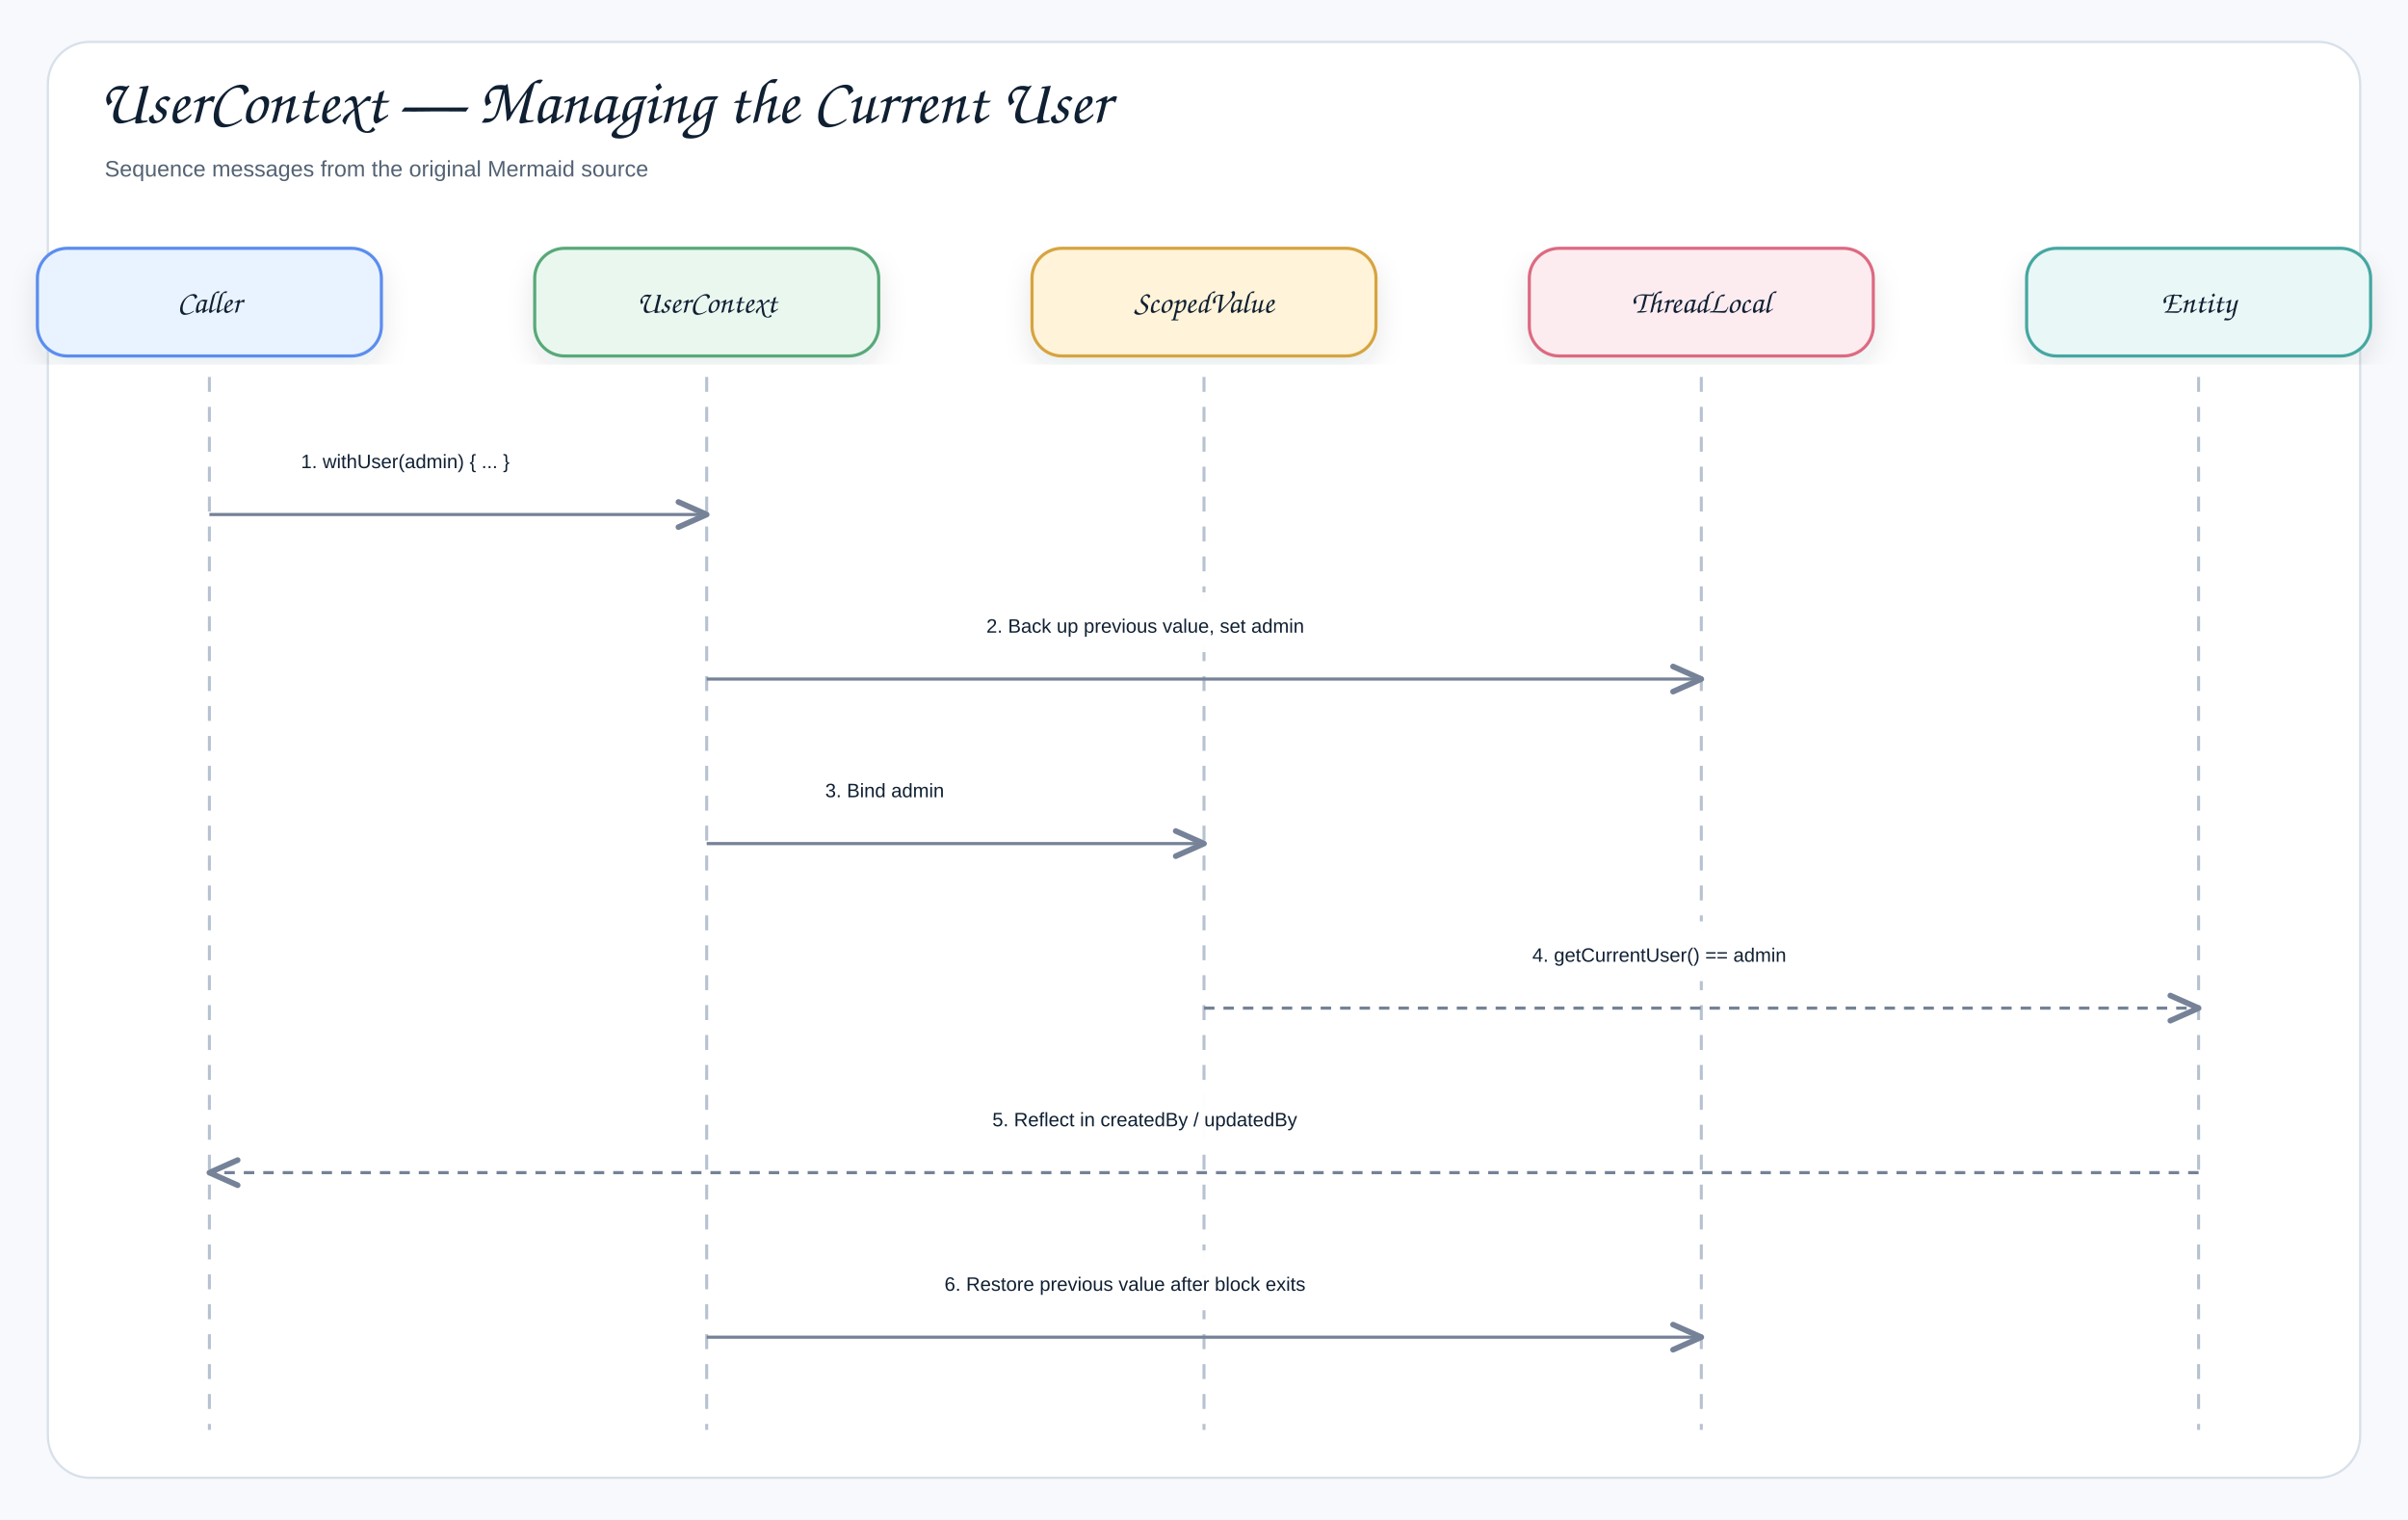
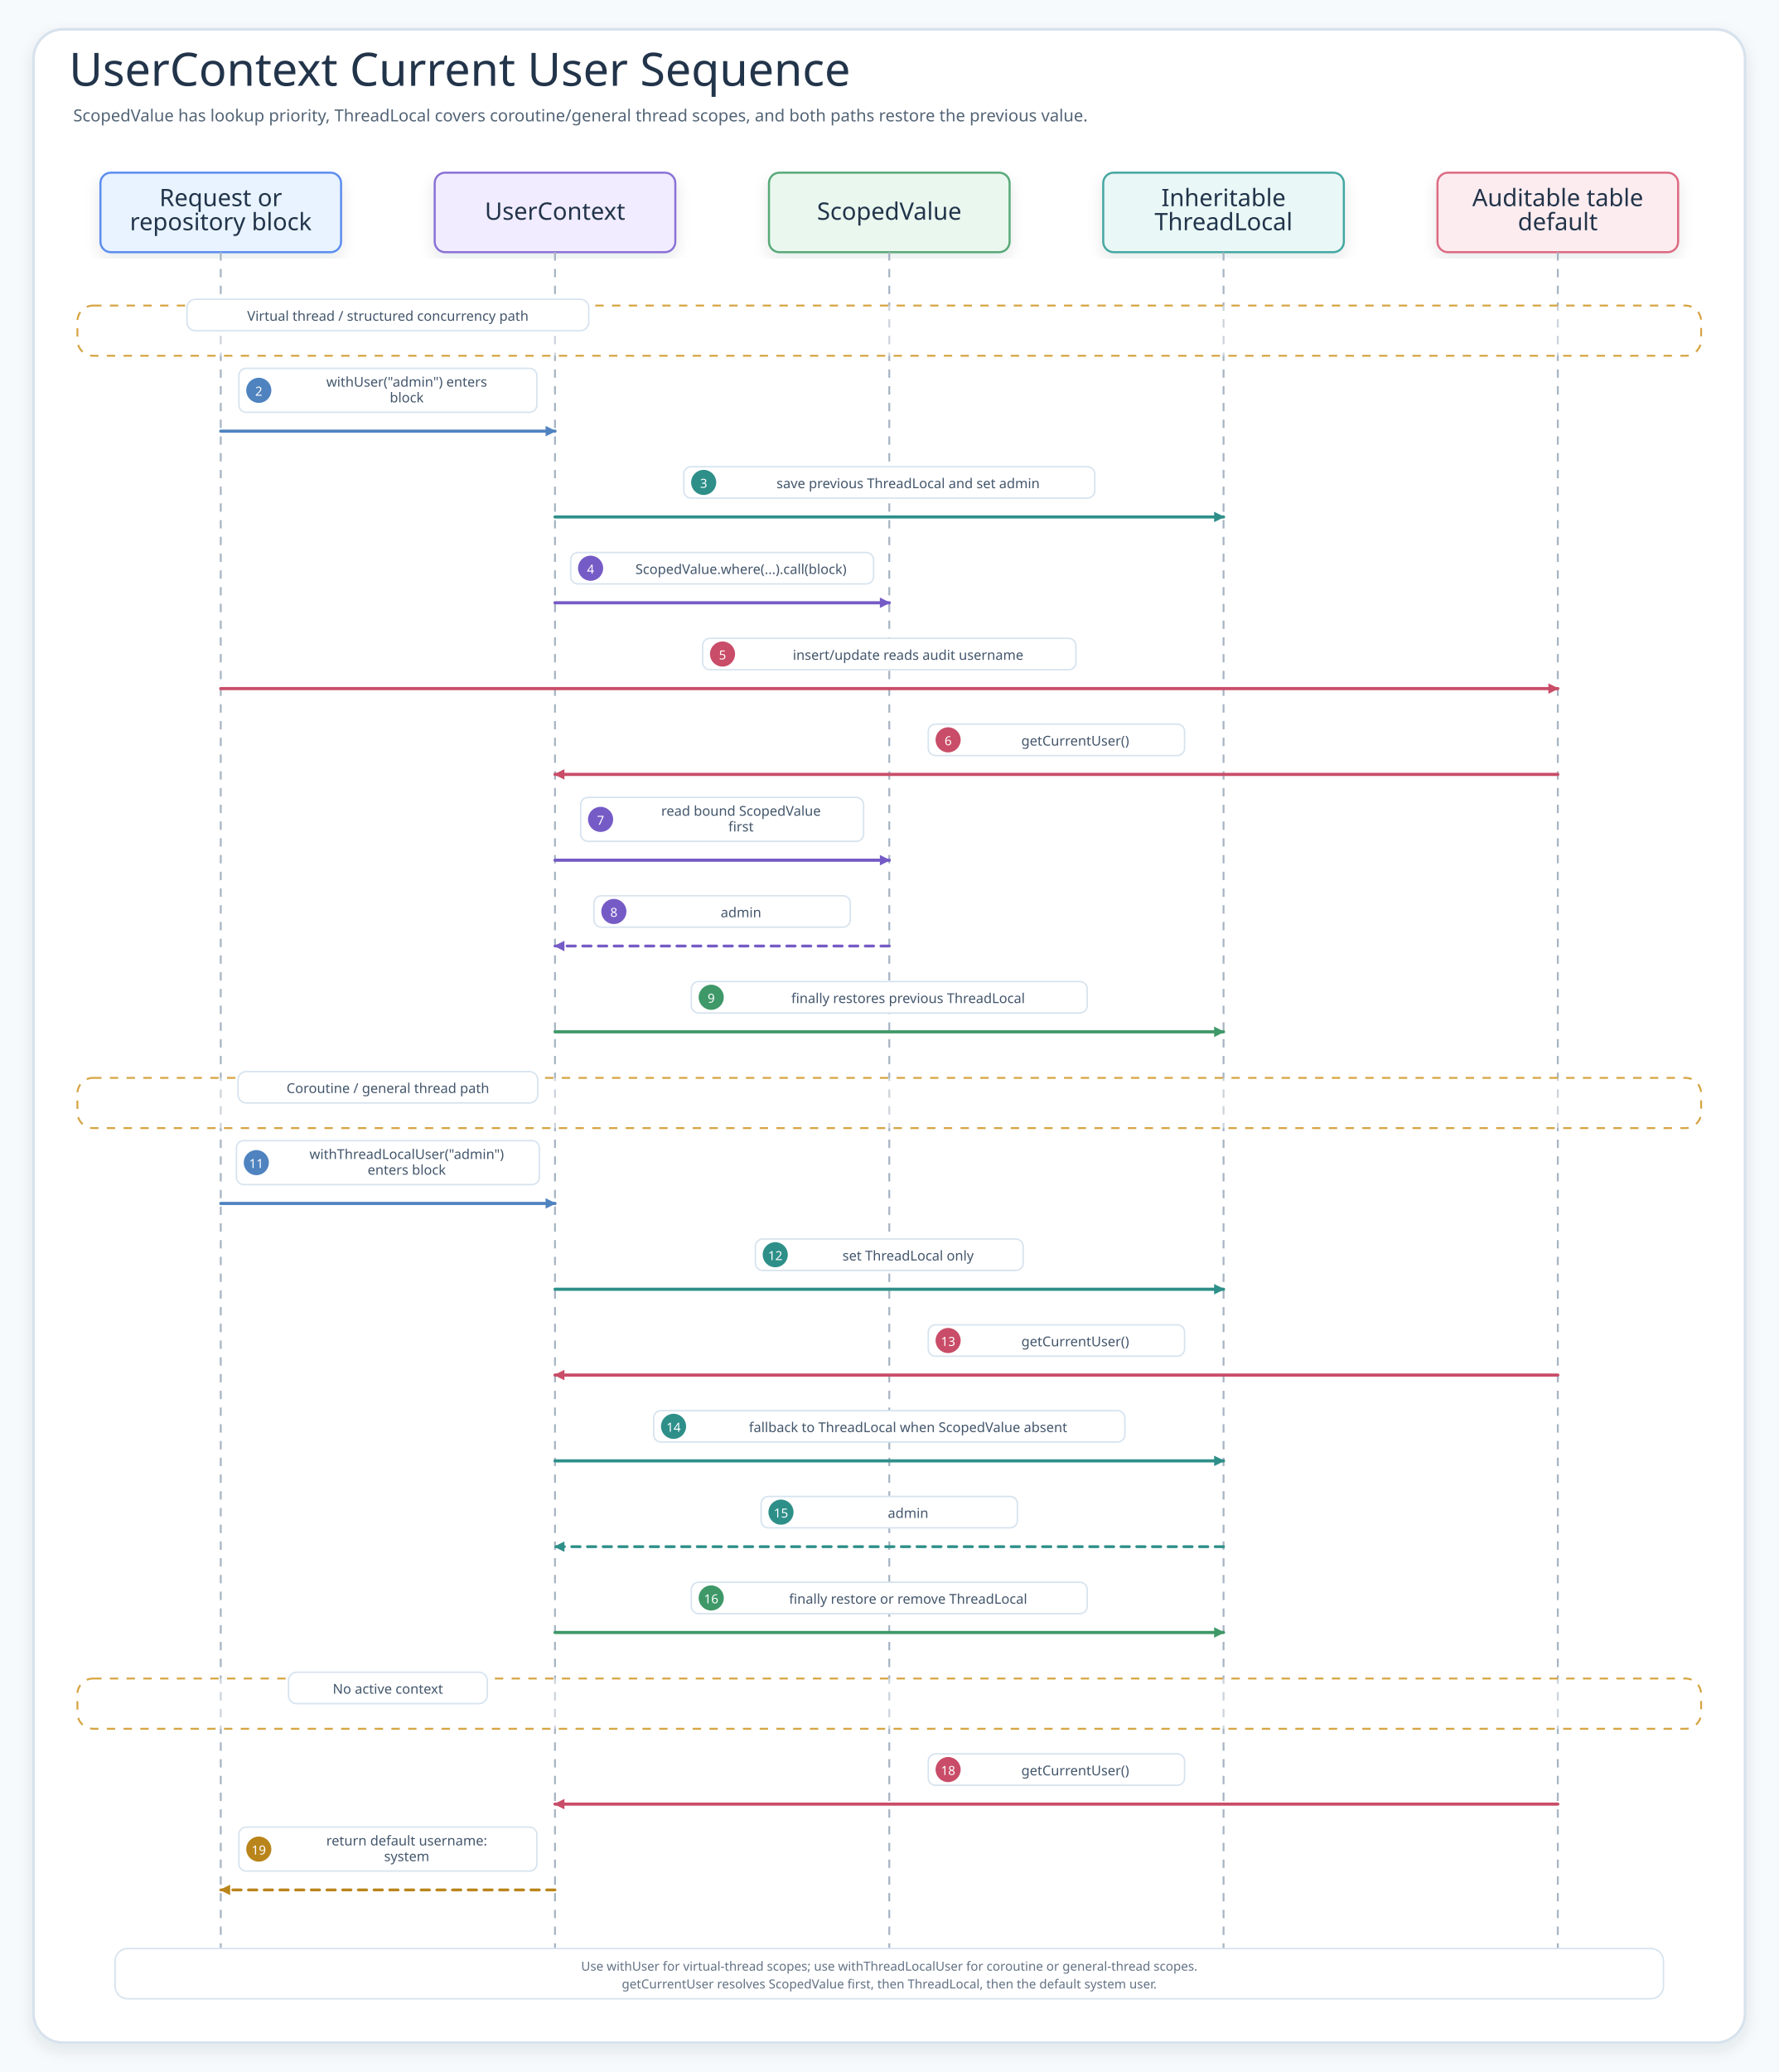
- <svg xmlns="http://www.w3.org/2000/svg" width="1610" height="1016" viewBox="0 0 1610 1016" role="img" aria-label="UserContext — Managing the Current User">
+ <svg xmlns="http://www.w3.org/2000/svg" width="1700" height="1980" viewBox="0 0 1700 1980" role="img" aria-labelledby="title desc">
  <defs>
+     <marker id="seqArrow-call" viewBox="0 0 10 10" markerWidth="10" markerHeight="10" refX="9" refY="5" orient="auto" markerUnits="userSpaceOnUse">
+       <path d="M 0 0 L 10 5 L 0 10 Z" fill="#4F83BF" />
+     </marker>
+     <marker id="seqArrow-scoped" viewBox="0 0 10 10" markerWidth="10" markerHeight="10" refX="9" refY="5" orient="auto" markerUnits="userSpaceOnUse">
+       <path d="M 0 0 L 10 5 L 0 10 Z" fill="#755BC6" />
+     </marker>
+     <marker id="seqArrow-thread" viewBox="0 0 10 10" markerWidth="10" markerHeight="10" refX="9" refY="5" orient="auto" markerUnits="userSpaceOnUse">
+       <path d="M 0 0 L 10 5 L 0 10 Z" fill="#2E8F89" />
+     </marker>
+     <marker id="seqArrow-restore" viewBox="0 0 10 10" markerWidth="10" markerHeight="10" refX="9" refY="5" orient="auto" markerUnits="userSpaceOnUse">
+       <path d="M 0 0 L 10 5 L 0 10 Z" fill="#3E9868" />
+     </marker>
+     <marker id="seqArrow-fallback" viewBox="0 0 10 10" markerWidth="10" markerHeight="10" refX="9" refY="5" orient="auto" markerUnits="userSpaceOnUse">
+       <path d="M 0 0 L 10 5 L 0 10 Z" fill="#B9851B" />
+     </marker>
+     <marker id="seqArrow-audit" viewBox="0 0 10 10" markerWidth="10" markerHeight="10" refX="9" refY="5" orient="auto" markerUnits="userSpaceOnUse">
+       <path d="M 0 0 L 10 5 L 0 10 Z" fill="#C94D68" />
+     </marker>
+     <marker id="seqArrow-neutral" viewBox="0 0 10 10" markerWidth="10" markerHeight="10" refX="9" refY="5" orient="auto" markerUnits="userSpaceOnUse">
+       <path d="M 0 0 L 10 5 L 0 10 Z" fill="#758297" />
+     </marker>
    <filter id="shadow" x="-8%" y="-8%" width="116%" height="116%">
-       <feDropShadow dx="0" dy="8" stdDeviation="9" flood-color="#1f2937" flood-opacity="0.10" />
+       <feDropShadow dx="0" dy="6" stdDeviation="7" flood-color="#203040" flood-opacity="0.10" />
    </filter>
-     <marker id="openArrow" markerWidth="12" markerHeight="10" refX="10" refY="5" orient="auto" markerUnits="strokeWidth">
-       <path d="M 1 1 L 10 5 L 1 9" fill="none" stroke="#758297" stroke-width="1.8" stroke-linecap="round" stroke-linejoin="round" />
-     </marker>
-     <marker id="inherit" markerWidth="14" markerHeight="12" refX="12" refY="6" orient="auto" markerUnits="strokeWidth">
-       <path d="M 0 1 L 12 6 L 0 11 Z" fill="#ffffff" stroke="#758297" stroke-width="1.8" />
-     </marker>
    <style>
-     .canvas{fill:#f7f9fc}.frame{fill:#fff;stroke:#d8e0ea;stroke-width:1.5}
-     .title{font-family:"Architects Daughter","Comic Sans MS","Comic Sans",cursive;font-size:43px;font-weight:400;fill:#102033}
-     .subtitle{font-family:"Comic Sans MS","Comic Sans","Comic Neue",Arial,sans-serif;font-size:15px;font-weight:400;fill:#536273}
-     .label{font-family:"Architects Daughter","Comic Sans MS","Comic Sans",cursive;font-size:25px;font-weight:400;fill:#102033}
-     .smallLabel{font-family:"Architects Daughter","Comic Sans MS","Comic Sans",cursive;font-size:21px;font-weight:400;fill:#102033}
-     .mono{font-family:"Comic Sans MS","Comic Sans","Comic Neue",Arial,sans-serif;font-size:12px;font-weight:400;fill:#102033}
-     .small{font-family:"Comic Sans MS","Comic Sans","Comic Neue",Arial,sans-serif;font-size:12px;font-weight:400;fill:#536273}
-     .strong{font-family:"Comic Sans MS","Comic Sans","Comic Neue",Arial,sans-serif;font-size:13px;font-weight:400;fill:#102033}
-     .card{stroke-width:2.1;filter:url(#shadow)}.compartment{stroke-width:1.5;fill:none}
-     .line{stroke:#758297;stroke-width:2.1;fill:none;marker-end:url(#openArrow)}
-     .plainLine{stroke:#758297;stroke-width:2.1;fill:none}
-     .dashed{stroke:#758297;stroke-width:2.1;stroke-dasharray:7 6;fill:none;marker-end:url(#openArrow)}
-     .inheritLine{stroke:#758297;stroke-width:2.2;fill:none;marker-end:url(#inherit)}
-     .implLine{stroke:#758297;stroke-width:2.2;stroke-dasharray:8 7;fill:none;marker-end:url(#inherit)}
-   </style>
+       .canvas{fill:#F7FAFC}.frame{fill:#FFFFFF;stroke:#D7E2EC;stroke-width:2.6;filter:url(#shadow)}
+       .title{font-family:"Architects Daughter";font-size:44px;fill:#22344A;font-weight:400}.subtitle{font-family:"Comic Mono";font-size:16px;fill:#536476;font-weight:400}
+       .card{filter:url(#shadow);stroke-width:2}.cardTitle{font-family:"Architects Daughter";font-size:23px;fill:#22344A;font-weight:400}
+       .detail{font-family:"Comic Mono";font-size:13px;fill:#42556B;font-weight:400}.small{font-family:"Comic Mono";font-size:12px;fill:#627184;font-weight:400}
+       .seq{fill:none;stroke-width:3;stroke-linecap:round}.seqReturn{fill:none;stroke-width:2.7;stroke-linecap:round;stroke-dasharray:8 7}
+       .lifeline{stroke:#A7B4C3;stroke-width:1.8;stroke-dasharray:8 8}.labelPill{fill:#FFFFFF;stroke:#D6E3EF;stroke-width:1.4}
+       .branchBox{fill:#FFFFFF;fill-opacity:.42;stroke:#D6A441;stroke-width:1.8;stroke-dasharray:8 8}.note{fill:#FFFFFF;stroke:#D6E3EF;stroke-width:1.4}
+     </style>
  </defs>
-   <rect class="canvas" width="1610" height="1016" />
-   <rect class="frame" x="32" y="28" width="1546" height="960" rx="28" />
-   <text class="title" x="66" y="82">UserContext — Managing the Current User</text>
-   <text class="subtitle" x="70" y="118">Sequence messages from the original Mermaid source</text>
-   <rect class="card" x="25" y="166" width="230" height="72" rx="20" fill="#E8F3FF" stroke="#5B8DEF" />
-   <text class="smallLabel" x="140" y="209" text-anchor="middle">Caller</text>
-   <line class="lifeline" x1="140" y1="252" x2="140" y2="956" stroke="#b7c2d1" stroke-width="2" stroke-dasharray="10 10" />
-   <rect class="card" x="357.5" y="166" width="230" height="72" rx="20" fill="#EAF7EF" stroke="#58A978" />
-   <text class="smallLabel" x="472.5" y="209" text-anchor="middle">UserContext</text>
-   <line class="lifeline" x1="472.5" y1="252" x2="472.5" y2="956" stroke="#b7c2d1" stroke-width="2" stroke-dasharray="10 10" />
-   <rect class="card" x="690" y="166" width="230" height="72" rx="20" fill="#FFF3D9" stroke="#D6A441" />
-   <text class="smallLabel" x="805" y="209" text-anchor="middle">ScopedValue</text>
-   <line class="lifeline" x1="805" y1="252" x2="805" y2="956" stroke="#b7c2d1" stroke-width="2" stroke-dasharray="10 10" />
-   <rect class="card" x="1022.5" y="166" width="230" height="72" rx="20" fill="#FDECEF" stroke="#DC6B82" />
-   <text class="smallLabel" x="1137.5" y="209" text-anchor="middle">ThreadLocal</text>
-   <line class="lifeline" x1="1137.5" y1="252" x2="1137.5" y2="956" stroke="#b7c2d1" stroke-width="2" stroke-dasharray="10 10" />
-   <rect class="card" x="1355" y="166" width="230" height="72" rx="20" fill="#E9F7F6" stroke="#45A7A1" />
-   <text class="smallLabel" x="1470" y="209" text-anchor="middle">Entity</text>
-   <line class="lifeline" x1="1470" y1="252" x2="1470" y2="956" stroke="#b7c2d1" stroke-width="2" stroke-dasharray="10 10" />
-   <rect x="183.25" y="286" width="246" height="40" rx="12" fill="#ffffff" opacity="0.97" />
-   <text class="strong" x="201.25" y="313" text-anchor="start">1. withUser(admin) { ... }</text>
-   <path class="line" d="M140 344 L472.5 344" />
-   <rect x="641.5" y="396" width="327" height="40" rx="12" fill="#ffffff" opacity="0.97" />
-   <text class="strong" x="659.5" y="423" text-anchor="start">2. Back up previous value, set admin</text>
-   <path class="line" d="M472.5 454 L1137.5 454" />
-   <rect x="533.75" y="506" width="210" height="40" rx="12" fill="#ffffff" opacity="0.97" />
-   <text class="strong" x="551.75" y="533" text-anchor="start">3. Bind admin</text>
-   <path class="line" d="M472.5 564 L805 564" />
-   <rect x="1006.5" y="616" width="262" height="40" rx="12" fill="#ffffff" opacity="0.97" />
-   <text class="strong" x="1024.5" y="643" text-anchor="start">4. getCurrentUser() == admin</text>
-   <path class="dashed" d="M805 674 L1470 674" />
-   <rect x="645.5" y="726" width="319" height="40" rx="12" fill="#ffffff" opacity="0.97" />
-   <text class="strong" x="663.5" y="753" text-anchor="start">5. Reflect in createdBy / updatedBy</text>
-   <path class="dashed" d="M1470 784 L140 784" />
-   <rect x="613.5" y="836" width="383" height="40" rx="12" fill="#ffffff" opacity="0.97" />
-   <text class="strong" x="631.5" y="863" text-anchor="start">6. Restore previous value after block exits</text>
-   <path class="line" d="M472.5 894 L1137.5 894" />
+   <rect class="canvas" width="1700" height="1980" />
+   <rect class="frame" x="32" y="28" width="1636" height="1924" rx="28" />
+   <text class="title" x="66" y="82">UserContext Current User Sequence</text>
+   <text class="subtitle" x="70" y="116">ScopedValue has lookup priority, ThreadLocal covers coroutine/general thread scopes, and both paths restore the previous value.</text>
+   <g id="participant-request">
+     <rect class="card" x="96" y="165" width="230" height="76" rx="10" fill="#E8F3FF" stroke="#5B8DEF" />
+     <text class="cardTitle" x="211" y="197" text-anchor="middle">Request or</text>
+     <text class="cardTitle" x="211" y="220" text-anchor="middle">repository block</text>
+     <line class="lifeline" x1="211" y1="241" x2="211" y2="1886" />
+   </g>
+   <g id="participant-context">
+     <rect class="card" x="415.5" y="165" width="230" height="76" rx="10" fill="#F1ECFF" stroke="#8A72D6" />
+     <text class="cardTitle" x="530.5" y="210" text-anchor="middle">UserContext</text>
+     <line class="lifeline" x1="530.5" y1="241" x2="530.5" y2="1886" />
+   </g>
+   <g id="participant-scoped">
+     <rect class="card" x="735" y="165" width="230" height="76" rx="10" fill="#EAF7EF" stroke="#58A978" />
+     <text class="cardTitle" x="850" y="210" text-anchor="middle">ScopedValue</text>
+     <line class="lifeline" x1="850" y1="241" x2="850" y2="1886" />
+   </g>
+   <g id="participant-threadLocal">
+     <rect class="card" x="1054.5" y="165" width="230" height="76" rx="10" fill="#E9F7F6" stroke="#45A7A1" />
+     <text class="cardTitle" x="1169.5" y="197" text-anchor="middle">Inheritable</text>
+     <text class="cardTitle" x="1169.5" y="220" text-anchor="middle">ThreadLocal</text>
+     <line class="lifeline" x1="1169.5" y1="241" x2="1169.5" y2="1886" />
+   </g>
+   <g id="participant-audit">
+     <rect class="card" x="1374" y="165" width="230" height="76" rx="10" fill="#FDECEF" stroke="#DC6B82" />
+     <text class="cardTitle" x="1489" y="197" text-anchor="middle">Auditable table</text>
+     <text class="cardTitle" x="1489" y="220" text-anchor="middle">default</text>
+     <line class="lifeline" x1="1489" y1="241" x2="1489" y2="1886" />
+   </g>
+   <g>
+     <rect class="branchBox" x="74" y="292" width="1552" height="48" rx="15" />
+     <rect class="labelPill" x="178.75" y="286" width="384" height="30" rx="8" />
+     <text class="detail" x="370.75" y="302" text-anchor="middle" dominant-baseline="middle">Virtual thread / structured concurrency path</text>
+   </g>
+   <g id="m2">
+     <rect class="labelPill" x="228.35" y="352" width="284.8" height="42" rx="7" />
+     <circle cx="247.35" cy="373" r="12" fill="#4F83BF" />
+     <text class="detail" x="247.35" y="374" text-anchor="middle" dominant-baseline="middle" style="fill:#fff;font-size:12px">2</text>
+     <text class="detail" x="388.75" y="365" text-anchor="middle" dominant-baseline="middle">withUser("admin") enters</text>
+     <text class="detail" x="388.75" y="380" text-anchor="middle" dominant-baseline="middle">block</text>
+     <path class="seq" d="M211 412 L530.5 412" stroke="#4F83BF" marker-end="url(#seqArrow-call)" />
+   </g>
+   <g id="m3">
+     <rect class="labelPill" x="653.6" y="446" width="392.8" height="30" rx="7" />
+     <circle cx="672.6" cy="461" r="12" fill="#2E8F89" />
+     <text class="detail" x="672.6" y="462" text-anchor="middle" dominant-baseline="middle" style="fill:#fff;font-size:12px">3</text>
+     <text class="detail" x="868" y="462" text-anchor="middle" dominant-baseline="middle">save previous ThreadLocal and set admin</text>
+     <path class="seq" d="M530.5 494 L1169.5 494" stroke="#2E8F89" marker-end="url(#seqArrow-thread)" />
+   </g>
+   <g id="m4">
+     <rect class="labelPill" x="545.5" y="528" width="289.5" height="30" rx="7" />
+     <circle cx="564.5" cy="543" r="12" fill="#755BC6" />
+     <text class="detail" x="564.5" y="544" text-anchor="middle" dominant-baseline="middle" style="fill:#fff;font-size:12px">4</text>
+     <text class="detail" x="708.25" y="544" text-anchor="middle" dominant-baseline="middle">ScopedValue.where(...).call(block)</text>
+     <path class="seq" d="M530.5 576 L850 576" stroke="#755BC6" marker-end="url(#seqArrow-scoped)" />
+   </g>
+   <g id="m5">
+     <rect class="labelPill" x="671.6" y="610" width="356.8" height="30" rx="7" />
+     <circle cx="690.6" cy="625" r="12" fill="#C94D68" />
+     <text class="detail" x="690.6" y="626" text-anchor="middle" dominant-baseline="middle" style="fill:#fff;font-size:12px">5</text>
+     <text class="detail" x="868" y="626" text-anchor="middle" dominant-baseline="middle">insert/update reads audit username</text>
+     <path class="seq" d="M211 658 L1489 658" stroke="#C94D68" marker-end="url(#seqArrow-audit)" />
+   </g>
+   <g id="m6">
+     <rect class="labelPill" x="887.25" y="692" width="245" height="30" rx="7" />
+     <circle cx="906.25" cy="707" r="12" fill="#C94D68" />
+     <text class="detail" x="906.25" y="708" text-anchor="middle" dominant-baseline="middle" style="fill:#fff;font-size:12px">6</text>
+     <text class="detail" x="1027.75" y="708" text-anchor="middle" dominant-baseline="middle">getCurrentUser()</text>
+     <path class="seq" d="M1489 740 L530.5 740" stroke="#C94D68" marker-end="url(#seqArrow-audit)" />
+   </g>
+   <g id="m7">
+     <rect class="labelPill" x="555.05" y="762" width="270.4" height="42" rx="7" />
+     <circle cx="574.05" cy="783" r="12" fill="#755BC6" />
+     <text class="detail" x="574.05" y="784" text-anchor="middle" dominant-baseline="middle" style="fill:#fff;font-size:12px">7</text>
+     <text class="detail" x="708.25" y="775" text-anchor="middle" dominant-baseline="middle">read bound ScopedValue</text>
+     <text class="detail" x="708.25" y="790" text-anchor="middle" dominant-baseline="middle">first</text>
+     <path class="seq" d="M530.5 822 L850 822" stroke="#755BC6" marker-end="url(#seqArrow-scoped)" />
+   </g>
+   <g id="m8">
+     <rect class="labelPill" x="567.75" y="856" width="245" height="30" rx="7" />
+     <circle cx="586.75" cy="871" r="12" fill="#755BC6" />
+     <text class="detail" x="586.75" y="872" text-anchor="middle" dominant-baseline="middle" style="fill:#fff;font-size:12px">8</text>
+     <text class="detail" x="708.25" y="872" text-anchor="middle" dominant-baseline="middle">admin</text>
+     <path class="seqReturn" d="M850 904 L530.5 904" stroke="#755BC6" marker-end="url(#seqArrow-scoped)" />
+   </g>
+   <g id="m9">
+     <rect class="labelPill" x="660.8" y="938" width="378.4" height="30" rx="7" />
+     <circle cx="679.8" cy="953" r="12" fill="#3E9868" />
+     <text class="detail" x="679.8" y="954" text-anchor="middle" dominant-baseline="middle" style="fill:#fff;font-size:12px">9</text>
+     <text class="detail" x="868" y="954" text-anchor="middle" dominant-baseline="middle">finally restores previous ThreadLocal</text>
+     <path class="seq" d="M530.5 986 L1169.5 986" stroke="#3E9868" marker-end="url(#seqArrow-restore)" />
+   </g>
+   <g>
+     <rect class="branchBox" x="74" y="1030" width="1552" height="48" rx="15" />
+     <rect class="labelPill" x="227.5" y="1024" width="286.5" height="30" rx="8" />
+     <text class="detail" x="370.75" y="1040" text-anchor="middle" dominant-baseline="middle">Coroutine / general thread path</text>
+   </g>
+   <g id="m11">
+     <rect class="labelPill" x="226" y="1090" width="289.5" height="42" rx="7" />
+     <circle cx="245" cy="1111" r="12" fill="#4F83BF" />
+     <text class="detail" x="245" y="1112" text-anchor="middle" dominant-baseline="middle" style="fill:#fff;font-size:12px">11</text>
+     <text class="detail" x="388.75" y="1103" text-anchor="middle" dominant-baseline="middle">withThreadLocalUser("admin")</text>
+     <text class="detail" x="388.75" y="1118" text-anchor="middle" dominant-baseline="middle">enters block</text>
+     <path class="seq" d="M211 1150 L530.5 1150" stroke="#4F83BF" marker-end="url(#seqArrow-call)" />
+   </g>
+   <g id="m12">
+     <rect class="labelPill" x="722" y="1184" width="256" height="30" rx="7" />
+     <circle cx="741" cy="1199" r="12" fill="#2E8F89" />
+     <text class="detail" x="741" y="1200" text-anchor="middle" dominant-baseline="middle" style="fill:#fff;font-size:12px">12</text>
+     <text class="detail" x="868" y="1200" text-anchor="middle" dominant-baseline="middle">set ThreadLocal only</text>
+     <path class="seq" d="M530.5 1232 L1169.5 1232" stroke="#2E8F89" marker-end="url(#seqArrow-thread)" />
+   </g>
+   <g id="m13">
+     <rect class="labelPill" x="887.25" y="1266" width="245" height="30" rx="7" />
+     <circle cx="906.25" cy="1281" r="12" fill="#C94D68" />
+     <text class="detail" x="906.25" y="1282" text-anchor="middle" dominant-baseline="middle" style="fill:#fff;font-size:12px">13</text>
+     <text class="detail" x="1027.75" y="1282" text-anchor="middle" dominant-baseline="middle">getCurrentUser()</text>
+     <path class="seq" d="M1489 1314 L530.5 1314" stroke="#C94D68" marker-end="url(#seqArrow-audit)" />
+   </g>
+   <g id="m14">
+     <rect class="labelPill" x="624.8" y="1348" width="450.4" height="30" rx="7" />
+     <circle cx="643.8" cy="1363" r="12" fill="#2E8F89" />
+     <text class="detail" x="643.8" y="1364" text-anchor="middle" dominant-baseline="middle" style="fill:#fff;font-size:12px">14</text>
+     <text class="detail" x="868" y="1364" text-anchor="middle" dominant-baseline="middle">fallback to ThreadLocal when ScopedValue absent</text>
+     <path class="seq" d="M530.5 1396 L1169.5 1396" stroke="#2E8F89" marker-end="url(#seqArrow-thread)" />
+   </g>
+   <g id="m15">
+     <rect class="labelPill" x="727.5" y="1430" width="245" height="30" rx="7" />
+     <circle cx="746.5" cy="1445" r="12" fill="#2E8F89" />
+     <text class="detail" x="746.5" y="1446" text-anchor="middle" dominant-baseline="middle" style="fill:#fff;font-size:12px">15</text>
+     <text class="detail" x="868" y="1446" text-anchor="middle" dominant-baseline="middle">admin</text>
+     <path class="seqReturn" d="M1169.5 1478 L530.5 1478" stroke="#2E8F89" marker-end="url(#seqArrow-thread)" />
+   </g>
+   <g id="m16">
+     <rect class="labelPill" x="660.8" y="1512" width="378.4" height="30" rx="7" />
+     <circle cx="679.8" cy="1527" r="12" fill="#3E9868" />
+     <text class="detail" x="679.8" y="1528" text-anchor="middle" dominant-baseline="middle" style="fill:#fff;font-size:12px">16</text>
+     <text class="detail" x="868" y="1528" text-anchor="middle" dominant-baseline="middle">finally restore or remove ThreadLocal</text>
+     <path class="seq" d="M530.5 1560 L1169.5 1560" stroke="#3E9868" marker-end="url(#seqArrow-restore)" />
+   </g>
+   <g>
+     <rect class="branchBox" x="74" y="1604" width="1552" height="48" rx="15" />
+     <rect class="labelPill" x="275.75" y="1598" width="190" height="30" rx="8" />
+     <text class="detail" x="370.75" y="1614" text-anchor="middle" dominant-baseline="middle">No active context</text>
+   </g>
+   <g id="m18">
+     <rect class="labelPill" x="887.25" y="1676" width="245" height="30" rx="7" />
+     <circle cx="906.25" cy="1691" r="12" fill="#C94D68" />
+     <text class="detail" x="906.25" y="1692" text-anchor="middle" dominant-baseline="middle" style="fill:#fff;font-size:12px">18</text>
+     <text class="detail" x="1027.75" y="1692" text-anchor="middle" dominant-baseline="middle">getCurrentUser()</text>
+     <path class="seq" d="M1489 1724 L530.5 1724" stroke="#C94D68" marker-end="url(#seqArrow-audit)" />
+   </g>
+   <g id="m19">
+     <rect class="labelPill" x="228.35" y="1746" width="284.8" height="42" rx="7" />
+     <circle cx="247.35" cy="1767" r="12" fill="#B9851B" />
+     <text class="detail" x="247.35" y="1768" text-anchor="middle" dominant-baseline="middle" style="fill:#fff;font-size:12px">19</text>
+     <text class="detail" x="388.75" y="1759" text-anchor="middle" dominant-baseline="middle">return default username:</text>
+     <text class="detail" x="388.75" y="1774" text-anchor="middle" dominant-baseline="middle">system</text>
+     <path class="seqReturn" d="M530.5 1806 L211 1806" stroke="#B9851B" marker-end="url(#seqArrow-fallback)" />
+   </g>
+   <g data-footer="reader-contract">
+     <rect class="note" x="110" y="1862" width="1480" height="48" rx="12" />
+     <text class="small" x="850" y="1879" text-anchor="middle" dominant-baseline="middle">Use withUser for virtual-thread scopes; use withThreadLocalUser for coroutine or general-thread scopes.</text>
+     <text class="small" x="850" y="1896" text-anchor="middle" dominant-baseline="middle">getCurrentUser resolves ScopedValue first, then ThreadLocal, then the default system user.</text>
+   </g>
</svg>
